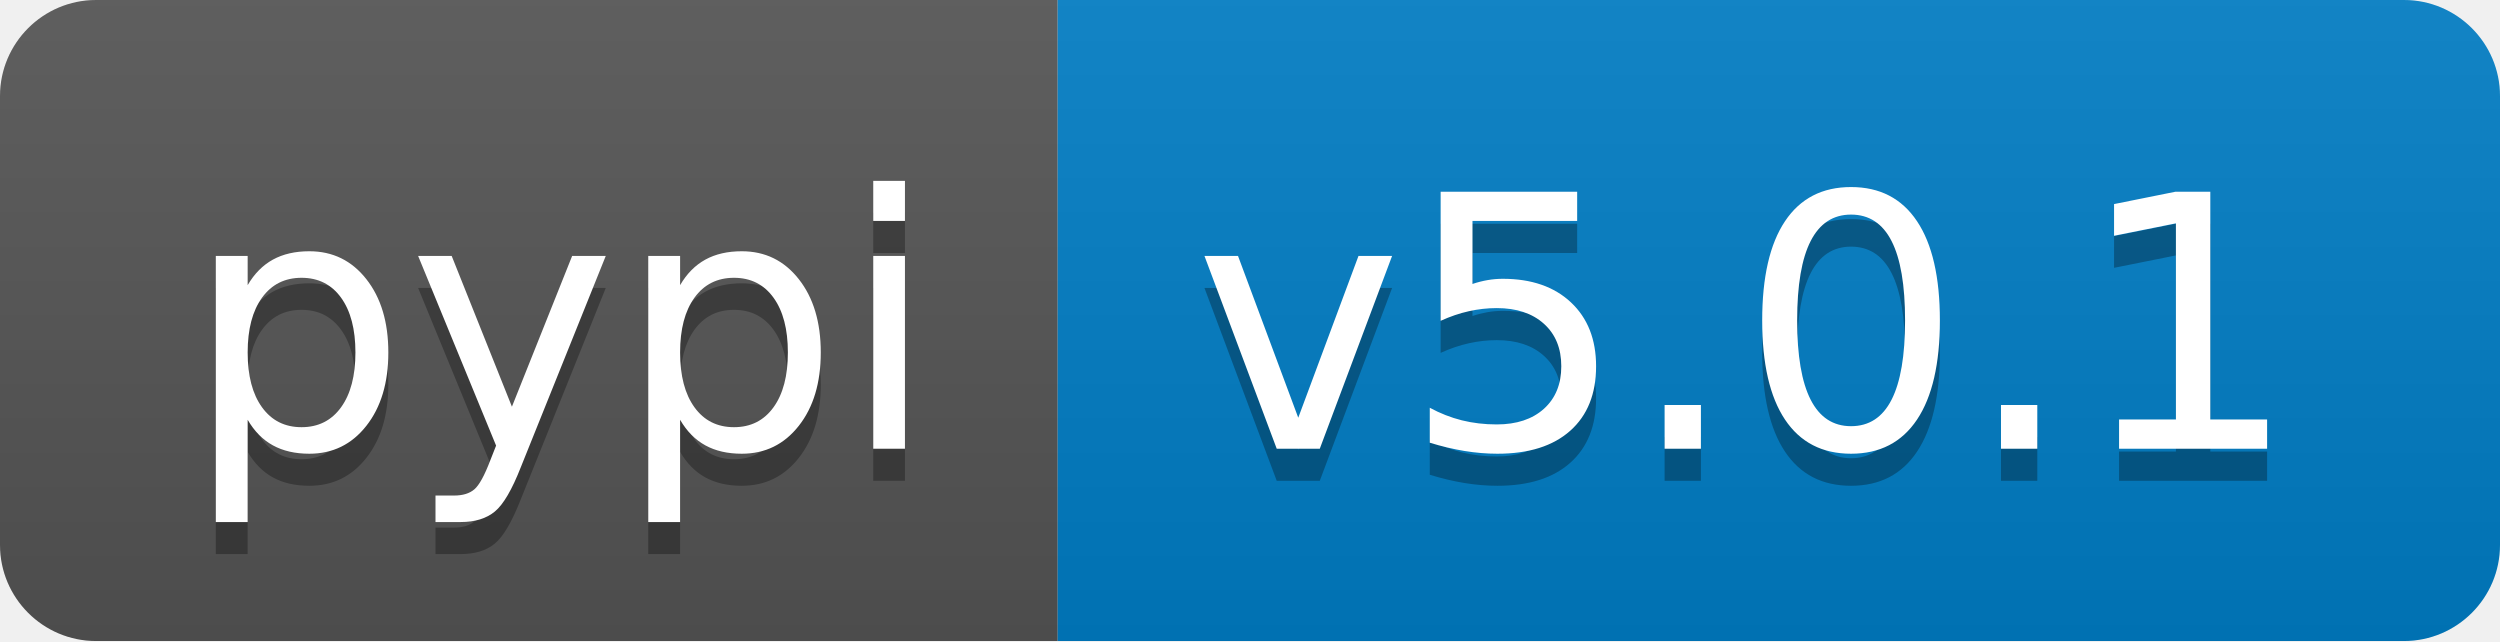
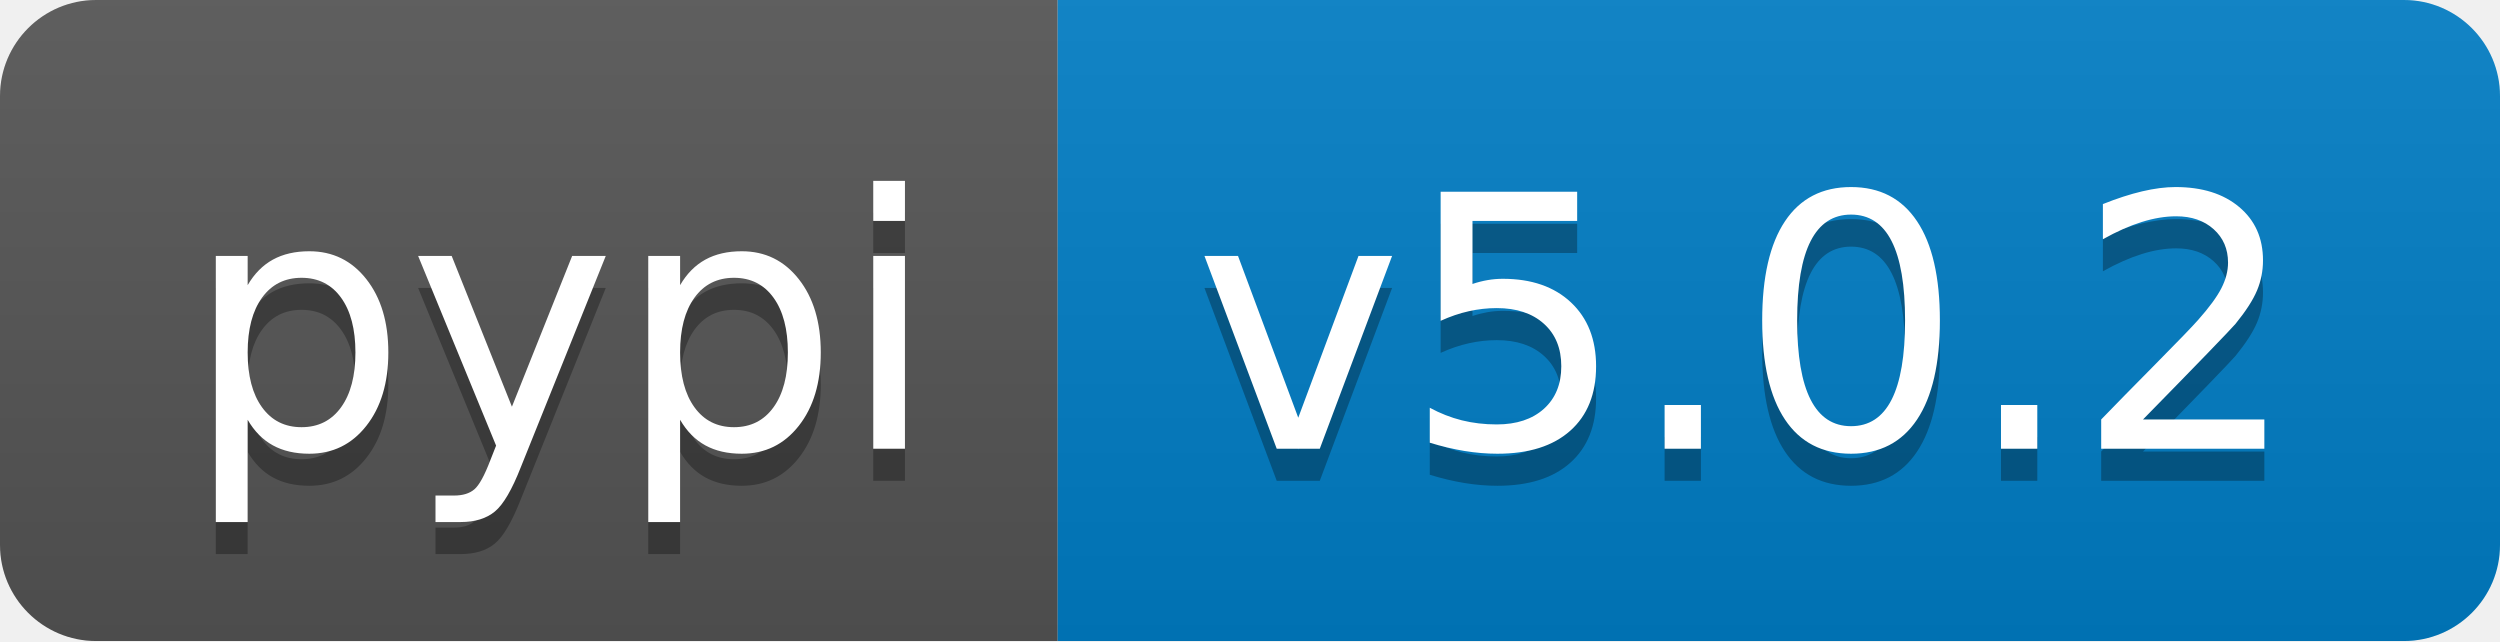
<svg xmlns="http://www.w3.org/2000/svg" width="78" height="20">
  <linearGradient id="b" x2="0" y2="100%">
    <stop offset="0" stop-color="#bbb" stop-opacity=".1" />
    <stop offset="1" stop-opacity=".1" />
  </linearGradient>
  <clipPath id="a">
    <rect width="78" height="20" rx="3" fill="#fff" />
  </clipPath>
  <g clip-path="url(#a)">
    <path fill="#555" d="M0 0h33v20H0z" />
    <path fill="#007ec6" d="M33 0h45v20H33z" />
    <path fill="url(#b)" d="M0 0h78v20H0z" />
  </g>
  <g fill="#fff" text-anchor="middle" font-family="DejaVu Sans,Verdana,Geneva,sans-serif" font-size="110">
    <text x="175" y="150" fill="#010101" fill-opacity=".3" transform="scale(.1)" textLength="230">pypi</text>
    <text x="175" y="140" transform="scale(.1)" textLength="230">pypi</text>
-     <text x="545" y="150" fill="#010101" fill-opacity=".3" transform="scale(.1)" textLength="350">v5.0.1</text>
-     <text x="545" y="140" transform="scale(.1)" textLength="350">v5.0.1</text>
+     <text x="545" y="150" fill="#010101" fill-opacity=".3" transform="scale(.1)" textLength="350">v5.0.2</text>
+     <text x="545" y="140" transform="scale(.1)" textLength="350">v5.0.2</text>
  </g>
</svg>
